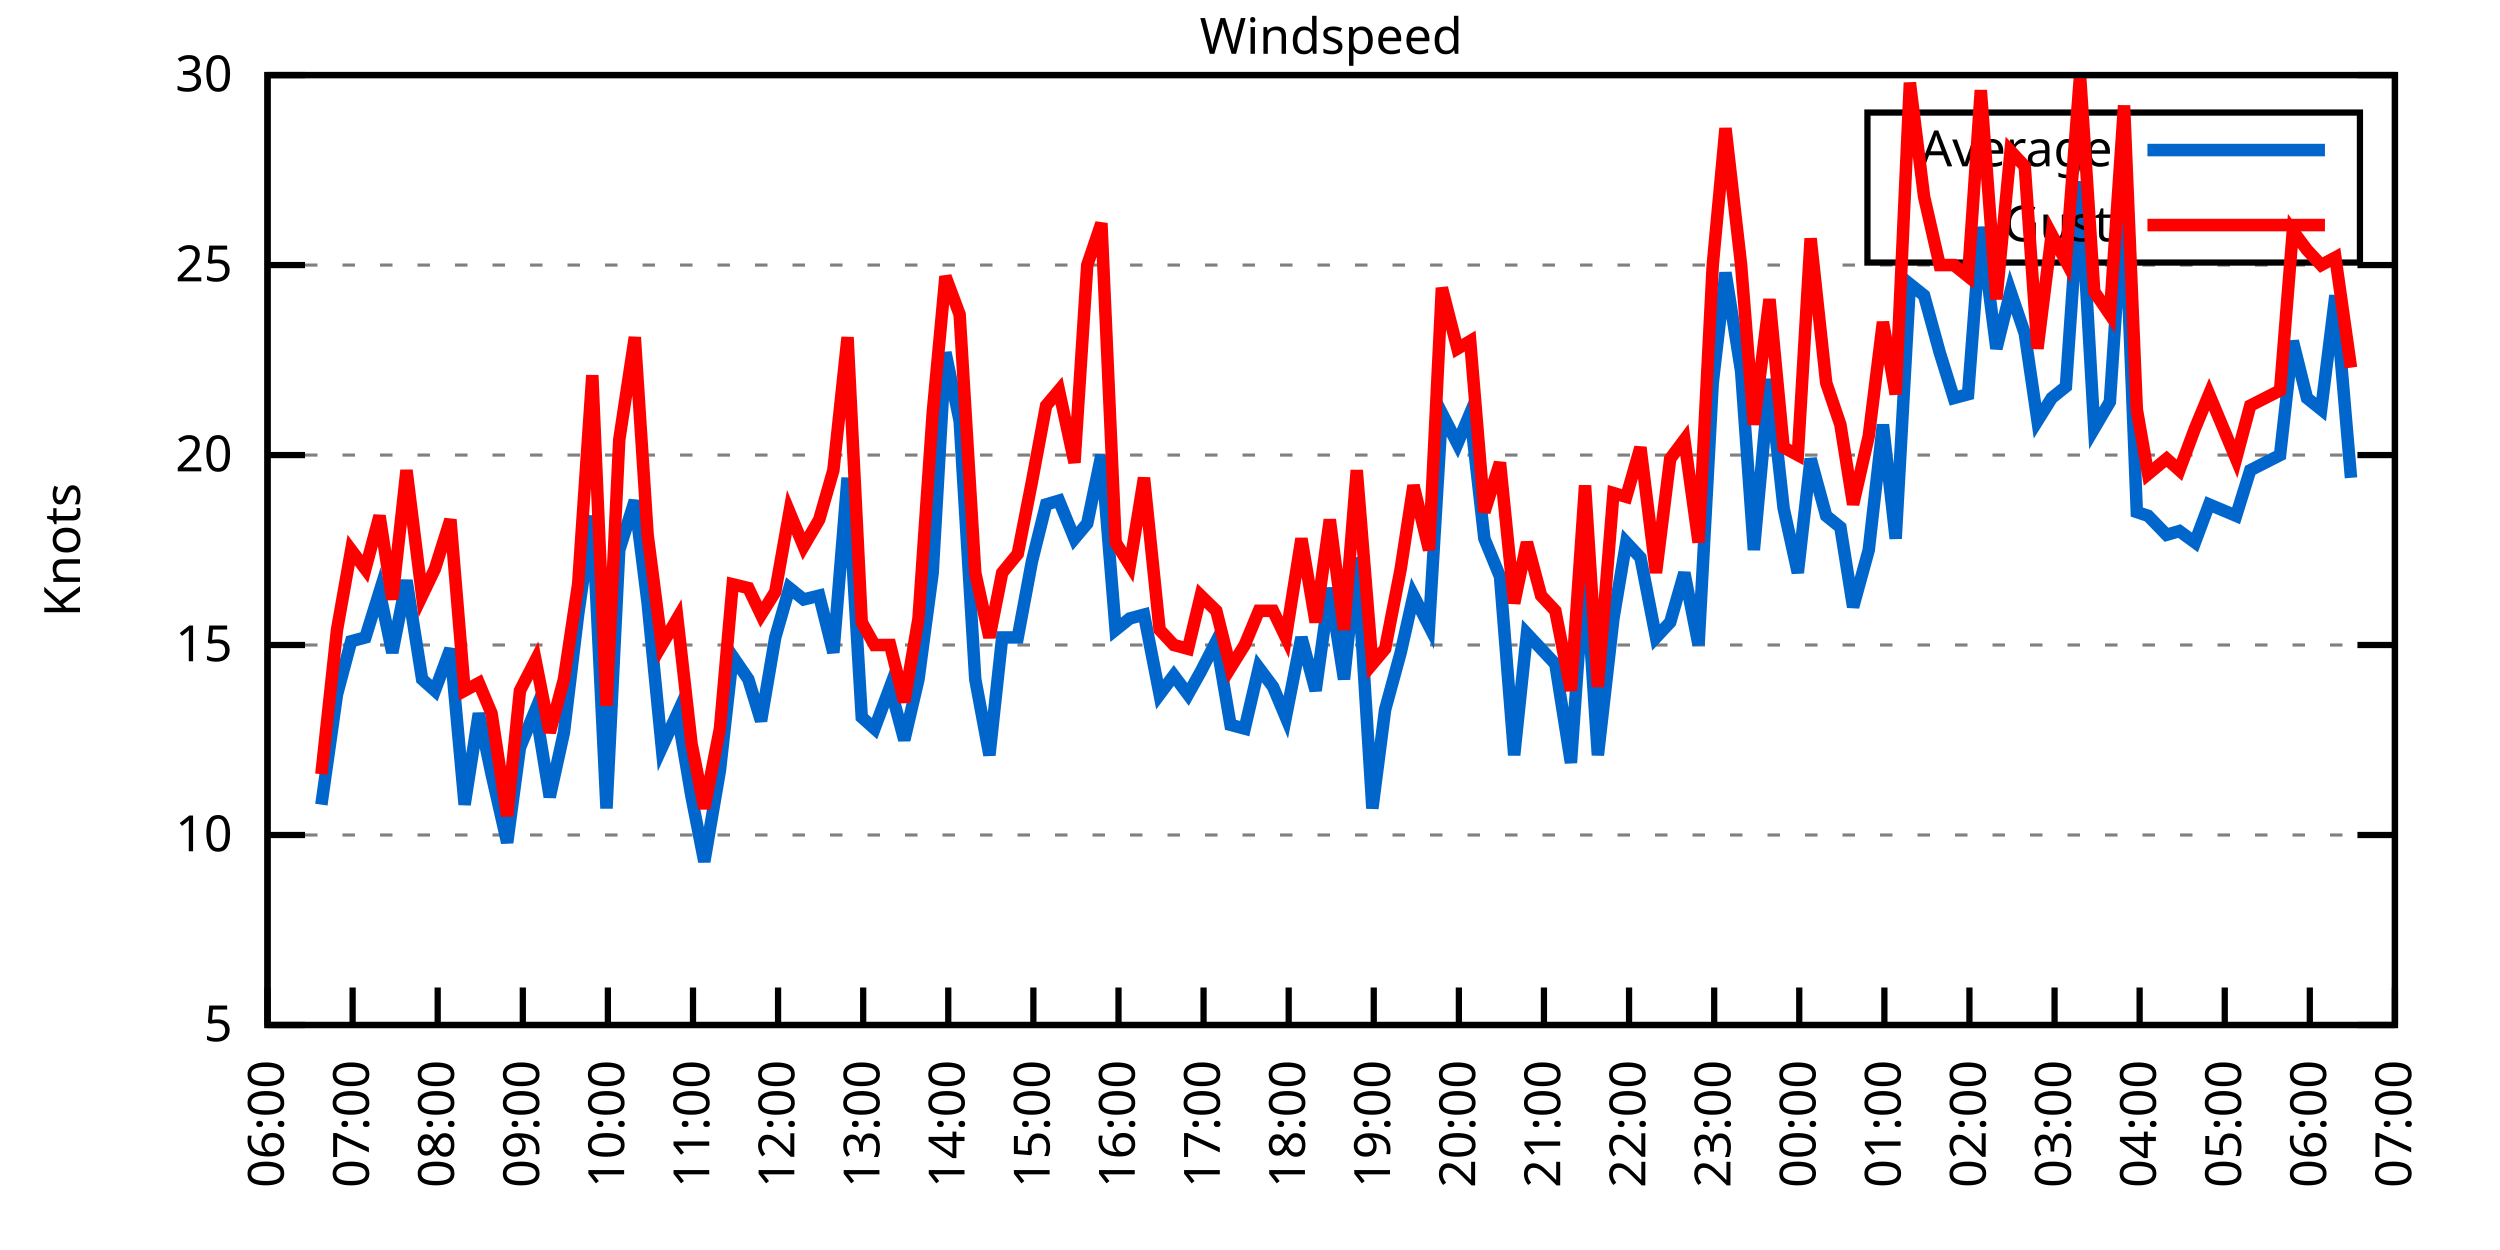
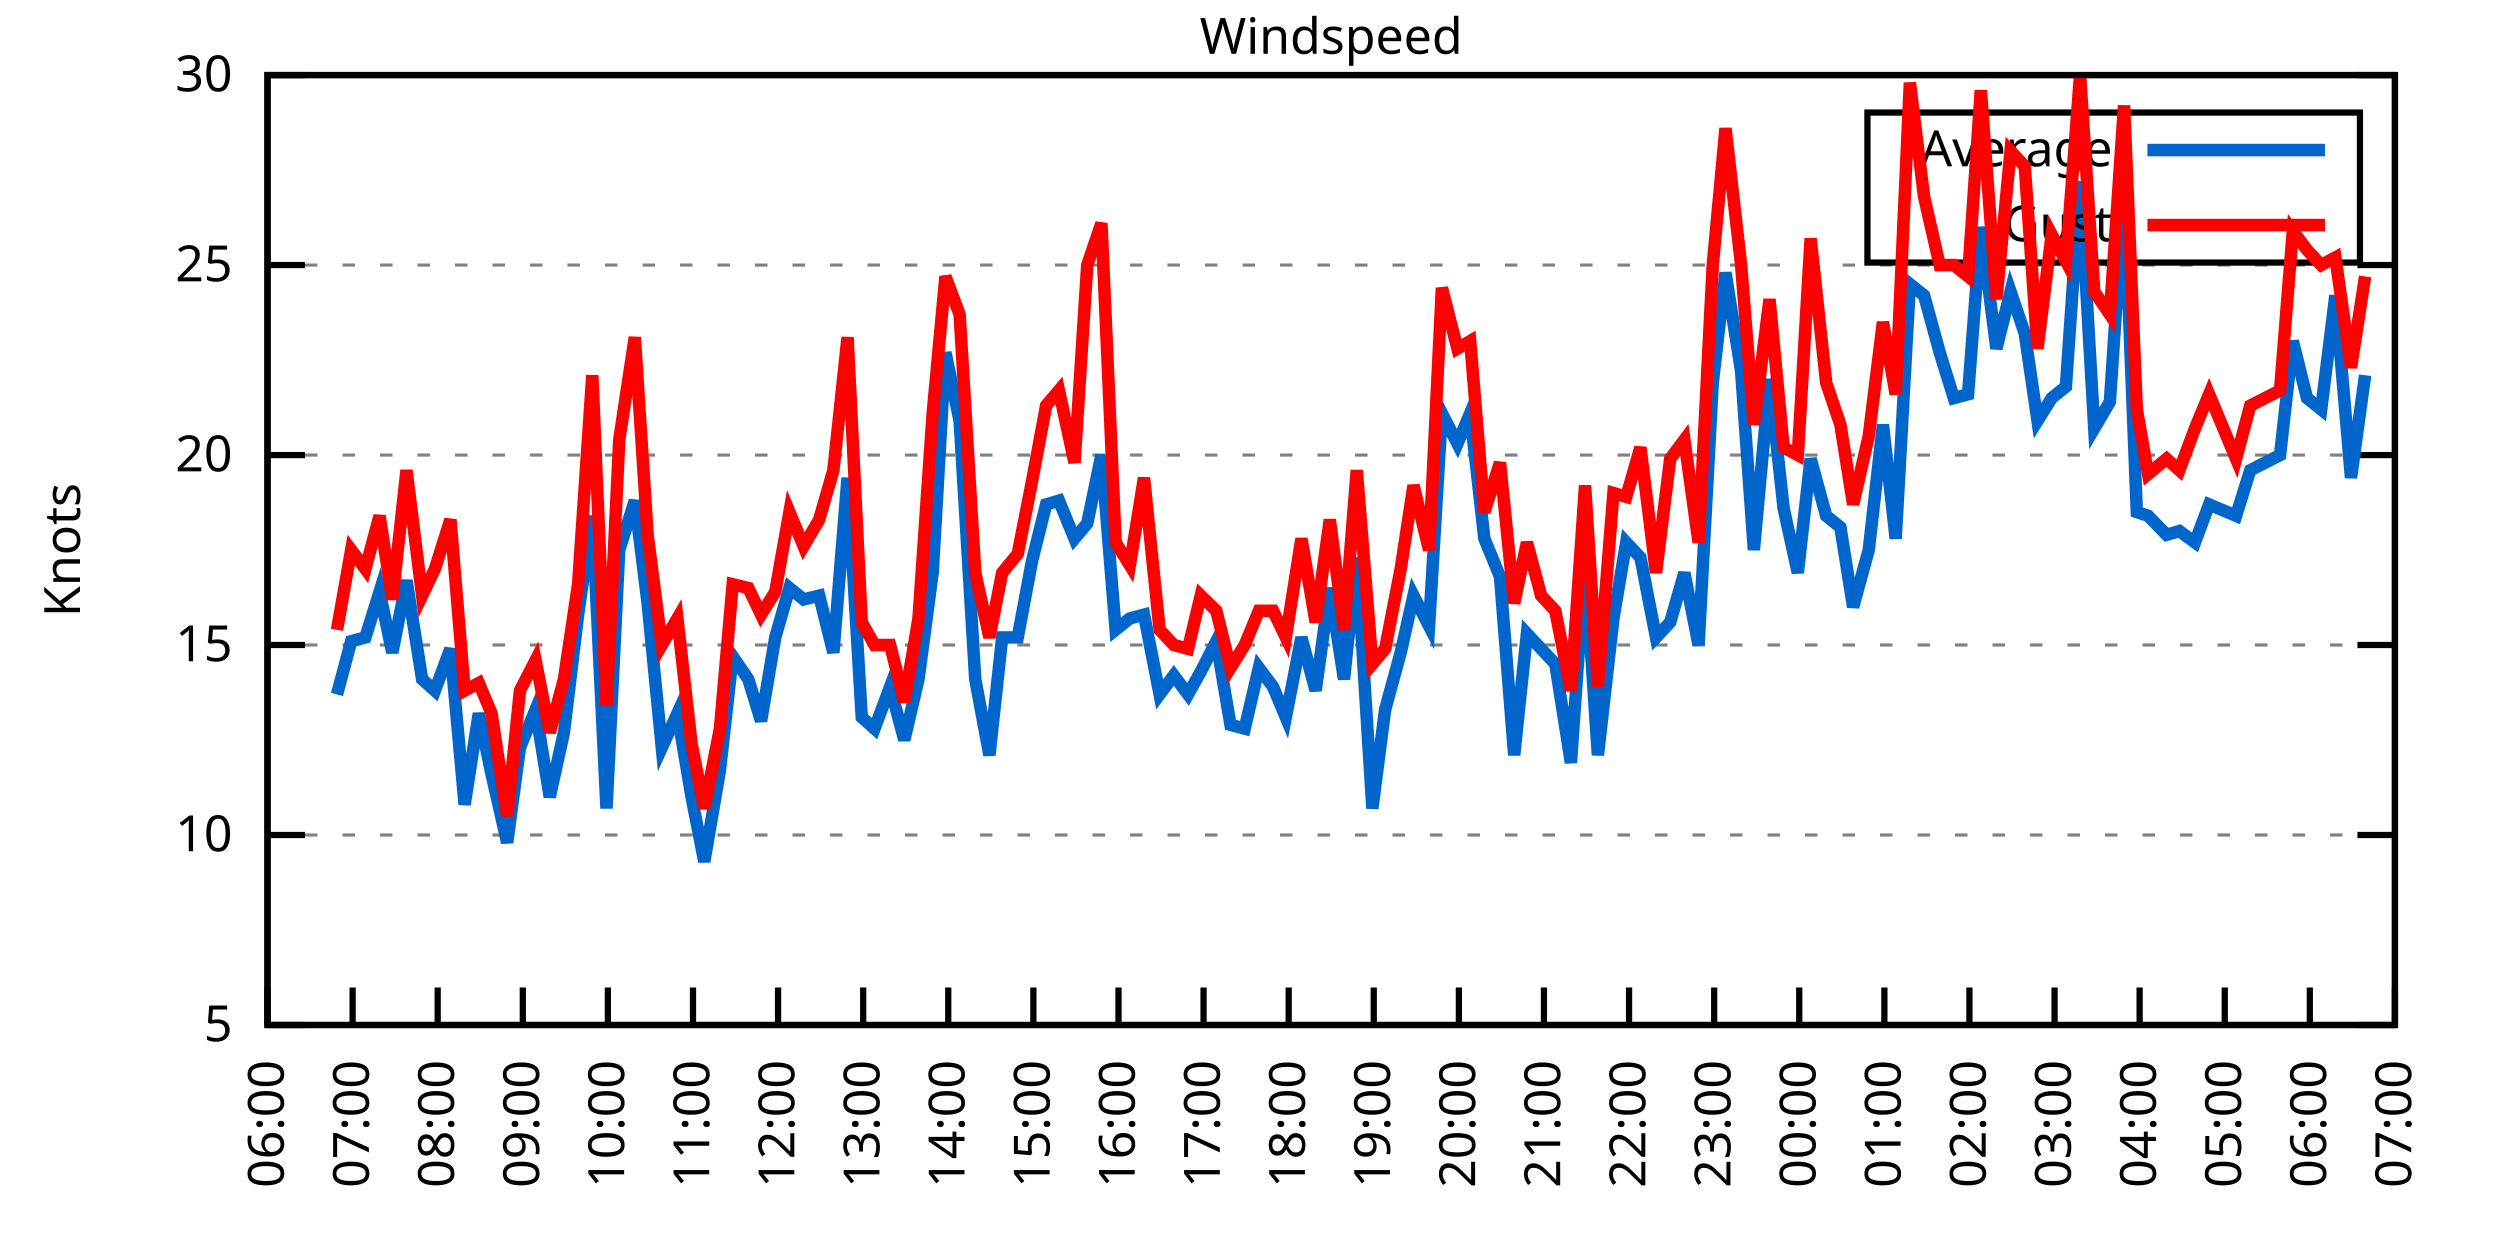
<svg xmlns="http://www.w3.org/2000/svg" xmlns:xlink="http://www.w3.org/1999/xlink" width="400" height="200" viewBox="0 0 400 200">
  <g id="gnuplot_canvas">
    <rect x="0" y="0" width="400" height="200" fill="none" />
    <defs>
      <circle id="gpDot" r="0.5" stroke-width="0.5" stroke="currentColor" />
      <path id="gpPt0" stroke-width="0.333" stroke="currentColor" d="M-1,0 h2 M0,-1 v2" />
      <path id="gpPt1" stroke-width="0.333" stroke="currentColor" d="M-1,-1 L1,1 M1,-1 L-1,1" />
      <path id="gpPt2" stroke-width="0.333" stroke="currentColor" d="M-1,0 L1,0 M0,-1 L0,1 M-1,-1 L1,1 M-1,1 L1,-1" />
      <rect id="gpPt3" stroke-width="0.333" stroke="currentColor" x="-1" y="-1" width="2" height="2" />
      <rect id="gpPt4" stroke-width="0.333" stroke="currentColor" fill="currentColor" x="-1" y="-1" width="2" height="2" />
      <circle id="gpPt5" stroke-width="0.333" stroke="currentColor" cx="0" cy="0" r="1" />
      <use xlink:href="#gpPt5" id="gpPt6" fill="currentColor" stroke="none" />
      <path id="gpPt7" stroke-width="0.333" stroke="currentColor" d="M0,-1.33 L-1.33,0.67 L1.33,0.67 z" />
      <use xlink:href="#gpPt7" id="gpPt8" fill="currentColor" stroke="none" />
      <use xlink:href="#gpPt7" id="gpPt9" stroke="currentColor" transform="rotate(180)" />
      <use xlink:href="#gpPt9" id="gpPt10" fill="currentColor" stroke="none" />
      <use xlink:href="#gpPt3" id="gpPt11" stroke="currentColor" transform="rotate(45)" />
      <use xlink:href="#gpPt11" id="gpPt12" fill="currentColor" stroke="none" />
      <path id="gpPt13" stroke-width="0.333" stroke="currentColor" d="M0,1.330 L1.265,0.411 L0.782,-1.067 L-0.782,-1.076 L-1.265,0.411 z" />
      <use xlink:href="#gpPt13" id="gpPt14" fill="currentColor" stroke="none" />
      <filter id="textbox" filterUnits="objectBoundingBox" x="0" y="0" height="1" width="1">
        <feFlood flood-color="white" flood-opacity="1" result="bgnd" />
        <feComposite in="SourceGraphic" in2="bgnd" operator="atop" />
      </filter>
      <filter id="greybox" filterUnits="objectBoundingBox" x="0" y="0" height="1" width="1">
        <feFlood flood-color="lightgrey" flood-opacity="1" result="grey" />
        <feComposite in="SourceGraphic" in2="grey" operator="atop" />
      </filter>
    </defs>
    <g fill="none" color="white" stroke="currentColor" stroke-width="1.00" stroke-linecap="butt" stroke-linejoin="miter">
</g>
    <g fill="none" color="black" stroke="currentColor" stroke-width="1.00" stroke-linecap="butt" stroke-linejoin="miter">
      <g stroke="none" shape-rendering="crispEdges">
        <polygon fill="rgb(255, 255, 255)" points="42.80,164.00 383.18,164.00 383.18,12.02 42.80,12.02 " />
      </g>
    </g>
    <g fill="none" color="black" stroke="currentColor" stroke-width="1.00" stroke-linecap="butt" stroke-linejoin="miter">
</g>
    <g fill="none" color="black" stroke="black" stroke-width="0.50" stroke-linecap="butt" stroke-linejoin="miter">
</g>
    <g fill="none" color="gray" stroke="currentColor" stroke-width="0.50" stroke-linecap="butt" stroke-linejoin="miter">
      <path stroke="gray" stroke-dasharray="2,4" class="gridline" d="M42.80,164.00 L383.19,164.00  " />
    </g>
    <g fill="none" color="gray" stroke="gray" stroke-width="1.00" stroke-linecap="butt" stroke-linejoin="miter">
</g>
    <g fill="none" color="black" stroke="currentColor" stroke-width="1.00" stroke-linecap="butt" stroke-linejoin="miter">
      <path stroke="black" d="M42.80,164.00 L48.80,164.00 M383.19,164.00 L377.19,164.00  " />
      <g transform="translate(37.20,166.60)" stroke="none" fill="black" font-family="Sans" font-size="8.00" text-anchor="end">
        <text>
          <tspan font-family="Sans"> 5</tspan>
        </text>
      </g>
    </g>
    <g fill="none" color="black" stroke="currentColor" stroke-width="1.00" stroke-linecap="butt" stroke-linejoin="miter">
</g>
    <g fill="none" color="black" stroke="black" stroke-width="0.50" stroke-linecap="butt" stroke-linejoin="miter">
</g>
    <g fill="none" color="gray" stroke="currentColor" stroke-width="0.50" stroke-linecap="butt" stroke-linejoin="miter">
      <path stroke="gray" stroke-dasharray="2,4" class="gridline" d="M42.80,133.60 L383.19,133.60  " />
    </g>
    <g fill="none" color="gray" stroke="gray" stroke-width="1.00" stroke-linecap="butt" stroke-linejoin="miter">
</g>
    <g fill="none" color="black" stroke="currentColor" stroke-width="1.00" stroke-linecap="butt" stroke-linejoin="miter">
      <path stroke="black" d="M42.80,133.60 L48.80,133.60 M383.19,133.60 L377.19,133.60  " />
      <g transform="translate(37.20,136.20)" stroke="none" fill="black" font-family="Sans" font-size="8.00" text-anchor="end">
        <text>
          <tspan font-family="Sans"> 10</tspan>
        </text>
      </g>
    </g>
    <g fill="none" color="black" stroke="currentColor" stroke-width="1.00" stroke-linecap="butt" stroke-linejoin="miter">
</g>
    <g fill="none" color="black" stroke="black" stroke-width="0.50" stroke-linecap="butt" stroke-linejoin="miter">
</g>
    <g fill="none" color="gray" stroke="currentColor" stroke-width="0.50" stroke-linecap="butt" stroke-linejoin="miter">
      <path stroke="gray" stroke-dasharray="2,4" class="gridline" d="M42.80,103.20 L383.19,103.20  " />
    </g>
    <g fill="none" color="gray" stroke="gray" stroke-width="1.00" stroke-linecap="butt" stroke-linejoin="miter">
</g>
    <g fill="none" color="black" stroke="currentColor" stroke-width="1.00" stroke-linecap="butt" stroke-linejoin="miter">
      <path stroke="black" d="M42.80,103.20 L48.80,103.20 M383.19,103.20 L377.19,103.20  " />
      <g transform="translate(37.20,105.80)" stroke="none" fill="black" font-family="Sans" font-size="8.00" text-anchor="end">
        <text>
          <tspan font-family="Sans"> 15</tspan>
        </text>
      </g>
    </g>
    <g fill="none" color="black" stroke="currentColor" stroke-width="1.00" stroke-linecap="butt" stroke-linejoin="miter">
</g>
    <g fill="none" color="black" stroke="black" stroke-width="0.50" stroke-linecap="butt" stroke-linejoin="miter">
</g>
    <g fill="none" color="gray" stroke="currentColor" stroke-width="0.50" stroke-linecap="butt" stroke-linejoin="miter">
      <path stroke="gray" stroke-dasharray="2,4" class="gridline" d="M42.80,72.81 L383.19,72.81  " />
    </g>
    <g fill="none" color="gray" stroke="gray" stroke-width="1.00" stroke-linecap="butt" stroke-linejoin="miter">
</g>
    <g fill="none" color="black" stroke="currentColor" stroke-width="1.00" stroke-linecap="butt" stroke-linejoin="miter">
      <path stroke="black" d="M42.80,72.81 L48.80,72.81 M383.19,72.81 L377.19,72.81  " />
      <g transform="translate(37.20,75.41)" stroke="none" fill="black" font-family="Sans" font-size="8.00" text-anchor="end">
        <text>
          <tspan font-family="Sans"> 20</tspan>
        </text>
      </g>
    </g>
    <g fill="none" color="black" stroke="currentColor" stroke-width="1.00" stroke-linecap="butt" stroke-linejoin="miter">
</g>
    <g fill="none" color="black" stroke="black" stroke-width="0.50" stroke-linecap="butt" stroke-linejoin="miter">
</g>
    <g fill="none" color="gray" stroke="currentColor" stroke-width="0.50" stroke-linecap="butt" stroke-linejoin="miter">
      <path stroke="gray" stroke-dasharray="2,4" class="gridline" d="M42.80,42.41 L383.19,42.41  " />
    </g>
    <g fill="none" color="gray" stroke="gray" stroke-width="1.00" stroke-linecap="butt" stroke-linejoin="miter">
</g>
    <g fill="none" color="black" stroke="currentColor" stroke-width="1.00" stroke-linecap="butt" stroke-linejoin="miter">
      <path stroke="black" d="M42.80,42.41 L48.80,42.41 M383.19,42.41 L377.19,42.41  " />
      <g transform="translate(37.20,45.01)" stroke="none" fill="black" font-family="Sans" font-size="8.00" text-anchor="end">
        <text>
          <tspan font-family="Sans"> 25</tspan>
        </text>
      </g>
    </g>
    <g fill="none" color="black" stroke="currentColor" stroke-width="1.00" stroke-linecap="butt" stroke-linejoin="miter">
</g>
    <g fill="none" color="black" stroke="black" stroke-width="0.50" stroke-linecap="butt" stroke-linejoin="miter">
</g>
    <g fill="none" color="gray" stroke="currentColor" stroke-width="0.50" stroke-linecap="butt" stroke-linejoin="miter">
      <path stroke="gray" stroke-dasharray="2,4" class="gridline" d="M42.80,12.01 L383.19,12.01  " />
    </g>
    <g fill="none" color="gray" stroke="gray" stroke-width="1.00" stroke-linecap="butt" stroke-linejoin="miter">
</g>
    <g fill="none" color="black" stroke="currentColor" stroke-width="1.00" stroke-linecap="butt" stroke-linejoin="miter">
      <path stroke="black" d="M42.80,12.01 L48.80,12.01 M383.19,12.01 L377.19,12.01  " />
      <g transform="translate(37.20,14.61)" stroke="none" fill="black" font-family="Sans" font-size="8.00" text-anchor="end">
        <text>
          <tspan font-family="Sans"> 30</tspan>
        </text>
      </g>
    </g>
    <g fill="none" color="black" stroke="currentColor" stroke-width="1.00" stroke-linecap="butt" stroke-linejoin="miter">
      <path stroke="black" d="M42.80,164.00 L42.80,158.00  " />
      <g transform="translate(45.40,169.60) rotate(270.00)" stroke="none" fill="black" font-family="Sans" font-size="8.00" text-anchor="end">
        <text>
          <tspan font-family="Sans">06:00</tspan>
        </text>
      </g>
    </g>
    <g fill="none" color="black" stroke="currentColor" stroke-width="1.00" stroke-linecap="butt" stroke-linejoin="miter">
      <path stroke="black" d="M56.42,164.00 L56.42,158.00  " />
      <g transform="translate(59.02,169.60) rotate(270.00)" stroke="none" fill="black" font-family="Sans" font-size="8.00" text-anchor="end">
        <text>
          <tspan font-family="Sans">07:00</tspan>
        </text>
      </g>
    </g>
    <g fill="none" color="black" stroke="currentColor" stroke-width="1.00" stroke-linecap="butt" stroke-linejoin="miter">
      <path stroke="black" d="M70.03,164.00 L70.03,158.00  " />
      <g transform="translate(72.63,169.60) rotate(270.00)" stroke="none" fill="black" font-family="Sans" font-size="8.00" text-anchor="end">
        <text>
          <tspan font-family="Sans">08:00</tspan>
        </text>
      </g>
    </g>
    <g fill="none" color="black" stroke="currentColor" stroke-width="1.00" stroke-linecap="butt" stroke-linejoin="miter">
      <path stroke="black" d="M83.65,164.00 L83.65,158.00  " />
      <g transform="translate(86.25,169.60) rotate(270.00)" stroke="none" fill="black" font-family="Sans" font-size="8.00" text-anchor="end">
        <text>
          <tspan font-family="Sans">09:00</tspan>
        </text>
      </g>
    </g>
    <g fill="none" color="black" stroke="currentColor" stroke-width="1.00" stroke-linecap="butt" stroke-linejoin="miter">
      <path stroke="black" d="M97.26,164.00 L97.26,158.00  " />
      <g transform="translate(99.86,169.60) rotate(270.00)" stroke="none" fill="black" font-family="Sans" font-size="8.00" text-anchor="end">
        <text>
          <tspan font-family="Sans">10:00</tspan>
        </text>
      </g>
    </g>
    <g fill="none" color="black" stroke="currentColor" stroke-width="1.00" stroke-linecap="butt" stroke-linejoin="miter">
      <path stroke="black" d="M110.88,164.00 L110.88,158.00  " />
      <g transform="translate(113.48,169.60) rotate(270.00)" stroke="none" fill="black" font-family="Sans" font-size="8.00" text-anchor="end">
        <text>
          <tspan font-family="Sans">11:00</tspan>
        </text>
      </g>
    </g>
    <g fill="none" color="black" stroke="currentColor" stroke-width="1.00" stroke-linecap="butt" stroke-linejoin="miter">
      <path stroke="black" d="M124.49,164.00 L124.49,158.00  " />
      <g transform="translate(127.09,169.60) rotate(270.00)" stroke="none" fill="black" font-family="Sans" font-size="8.00" text-anchor="end">
        <text>
          <tspan font-family="Sans">12:00</tspan>
        </text>
      </g>
    </g>
    <g fill="none" color="black" stroke="currentColor" stroke-width="1.00" stroke-linecap="butt" stroke-linejoin="miter">
      <path stroke="black" d="M138.11,164.00 L138.11,158.00  " />
      <g transform="translate(140.71,169.60) rotate(270.00)" stroke="none" fill="black" font-family="Sans" font-size="8.00" text-anchor="end">
        <text>
          <tspan font-family="Sans">13:00</tspan>
        </text>
      </g>
    </g>
    <g fill="none" color="black" stroke="currentColor" stroke-width="1.00" stroke-linecap="butt" stroke-linejoin="miter">
      <path stroke="black" d="M151.72,164.00 L151.72,158.00  " />
      <g transform="translate(154.32,169.60) rotate(270.00)" stroke="none" fill="black" font-family="Sans" font-size="8.00" text-anchor="end">
        <text>
          <tspan font-family="Sans">14:00</tspan>
        </text>
      </g>
    </g>
    <g fill="none" color="black" stroke="currentColor" stroke-width="1.00" stroke-linecap="butt" stroke-linejoin="miter">
      <path stroke="black" d="M165.34,164.00 L165.34,158.00  " />
      <g transform="translate(167.94,169.60) rotate(270.00)" stroke="none" fill="black" font-family="Sans" font-size="8.00" text-anchor="end">
        <text>
          <tspan font-family="Sans">15:00</tspan>
        </text>
      </g>
    </g>
    <g fill="none" color="black" stroke="currentColor" stroke-width="1.00" stroke-linecap="butt" stroke-linejoin="miter">
      <path stroke="black" d="M178.96,164.00 L178.96,158.00  " />
      <g transform="translate(181.56,169.60) rotate(270.00)" stroke="none" fill="black" font-family="Sans" font-size="8.00" text-anchor="end">
        <text>
          <tspan font-family="Sans">16:00</tspan>
        </text>
      </g>
    </g>
    <g fill="none" color="black" stroke="currentColor" stroke-width="1.00" stroke-linecap="butt" stroke-linejoin="miter">
      <path stroke="black" d="M192.57,164.00 L192.57,158.00  " />
      <g transform="translate(195.17,169.60) rotate(270.00)" stroke="none" fill="black" font-family="Sans" font-size="8.00" text-anchor="end">
        <text>
          <tspan font-family="Sans">17:00</tspan>
        </text>
      </g>
    </g>
    <g fill="none" color="black" stroke="currentColor" stroke-width="1.00" stroke-linecap="butt" stroke-linejoin="miter">
      <path stroke="black" d="M206.19,164.00 L206.19,158.00  " />
      <g transform="translate(208.79,169.60) rotate(270.00)" stroke="none" fill="black" font-family="Sans" font-size="8.00" text-anchor="end">
        <text>
          <tspan font-family="Sans">18:00</tspan>
        </text>
      </g>
    </g>
    <g fill="none" color="black" stroke="currentColor" stroke-width="1.00" stroke-linecap="butt" stroke-linejoin="miter">
      <path stroke="black" d="M219.80,164.00 L219.80,158.00  " />
      <g transform="translate(222.40,169.60) rotate(270.00)" stroke="none" fill="black" font-family="Sans" font-size="8.00" text-anchor="end">
        <text>
          <tspan font-family="Sans">19:00</tspan>
        </text>
      </g>
    </g>
    <g fill="none" color="black" stroke="currentColor" stroke-width="1.00" stroke-linecap="butt" stroke-linejoin="miter">
      <path stroke="black" d="M233.42,164.00 L233.42,158.00  " />
      <g transform="translate(236.02,169.60) rotate(270.00)" stroke="none" fill="black" font-family="Sans" font-size="8.00" text-anchor="end">
        <text>
          <tspan font-family="Sans">20:00</tspan>
        </text>
      </g>
    </g>
    <g fill="none" color="black" stroke="currentColor" stroke-width="1.00" stroke-linecap="butt" stroke-linejoin="miter">
      <path stroke="black" d="M247.03,164.00 L247.03,158.00  " />
      <g transform="translate(249.63,169.60) rotate(270.00)" stroke="none" fill="black" font-family="Sans" font-size="8.00" text-anchor="end">
        <text>
          <tspan font-family="Sans">21:00</tspan>
        </text>
      </g>
    </g>
    <g fill="none" color="black" stroke="currentColor" stroke-width="1.00" stroke-linecap="butt" stroke-linejoin="miter">
      <path stroke="black" d="M260.65,164.00 L260.65,158.00  " />
      <g transform="translate(263.25,169.60) rotate(270.00)" stroke="none" fill="black" font-family="Sans" font-size="8.00" text-anchor="end">
        <text>
          <tspan font-family="Sans">22:00</tspan>
        </text>
      </g>
    </g>
    <g fill="none" color="black" stroke="currentColor" stroke-width="1.00" stroke-linecap="butt" stroke-linejoin="miter">
      <path stroke="black" d="M274.27,164.00 L274.27,158.00  " />
      <g transform="translate(276.87,169.60) rotate(270.00)" stroke="none" fill="black" font-family="Sans" font-size="8.00" text-anchor="end">
        <text>
          <tspan font-family="Sans">23:00</tspan>
        </text>
      </g>
    </g>
    <g fill="none" color="black" stroke="currentColor" stroke-width="1.00" stroke-linecap="butt" stroke-linejoin="miter">
      <path stroke="black" d="M287.88,164.00 L287.88,158.00  " />
      <g transform="translate(290.48,169.60) rotate(270.00)" stroke="none" fill="black" font-family="Sans" font-size="8.00" text-anchor="end">
        <text>
          <tspan font-family="Sans">00:00</tspan>
        </text>
      </g>
    </g>
    <g fill="none" color="black" stroke="currentColor" stroke-width="1.00" stroke-linecap="butt" stroke-linejoin="miter">
      <path stroke="black" d="M301.50,164.00 L301.50,158.00  " />
      <g transform="translate(304.10,169.60) rotate(270.00)" stroke="none" fill="black" font-family="Sans" font-size="8.00" text-anchor="end">
        <text>
          <tspan font-family="Sans">01:00</tspan>
        </text>
      </g>
    </g>
    <g fill="none" color="black" stroke="currentColor" stroke-width="1.00" stroke-linecap="butt" stroke-linejoin="miter">
      <path stroke="black" d="M315.11,164.00 L315.11,158.00  " />
      <g transform="translate(317.71,169.60) rotate(270.00)" stroke="none" fill="black" font-family="Sans" font-size="8.00" text-anchor="end">
        <text>
          <tspan font-family="Sans">02:00</tspan>
        </text>
      </g>
    </g>
    <g fill="none" color="black" stroke="currentColor" stroke-width="1.00" stroke-linecap="butt" stroke-linejoin="miter">
      <path stroke="black" d="M328.73,164.00 L328.73,158.00  " />
      <g transform="translate(331.33,169.60) rotate(270.00)" stroke="none" fill="black" font-family="Sans" font-size="8.00" text-anchor="end">
        <text>
          <tspan font-family="Sans">03:00</tspan>
        </text>
      </g>
    </g>
    <g fill="none" color="black" stroke="currentColor" stroke-width="1.00" stroke-linecap="butt" stroke-linejoin="miter">
      <path stroke="black" d="M342.34,164.00 L342.34,158.00  " />
      <g transform="translate(344.94,169.60) rotate(270.00)" stroke="none" fill="black" font-family="Sans" font-size="8.00" text-anchor="end">
        <text>
          <tspan font-family="Sans">04:00</tspan>
        </text>
      </g>
    </g>
    <g fill="none" color="black" stroke="currentColor" stroke-width="1.00" stroke-linecap="butt" stroke-linejoin="miter">
      <path stroke="black" d="M355.96,164.00 L355.96,158.00  " />
      <g transform="translate(358.56,169.60) rotate(270.00)" stroke="none" fill="black" font-family="Sans" font-size="8.00" text-anchor="end">
        <text>
          <tspan font-family="Sans">05:00</tspan>
        </text>
      </g>
    </g>
    <g fill="none" color="black" stroke="currentColor" stroke-width="1.00" stroke-linecap="butt" stroke-linejoin="miter">
      <path stroke="black" d="M369.57,164.00 L369.57,158.00  " />
      <g transform="translate(372.17,169.60) rotate(270.00)" stroke="none" fill="black" font-family="Sans" font-size="8.00" text-anchor="end">
        <text>
          <tspan font-family="Sans">06:00</tspan>
        </text>
      </g>
    </g>
    <g fill="none" color="black" stroke="currentColor" stroke-width="1.00" stroke-linecap="butt" stroke-linejoin="miter">
      <path stroke="black" d="M383.19,164.00 L383.19,158.00  " />
      <g transform="translate(385.79,169.60) rotate(270.00)" stroke="none" fill="black" font-family="Sans" font-size="8.00" text-anchor="end">
        <text>
          <tspan font-family="Sans">07:00</tspan>
        </text>
      </g>
    </g>
    <g fill="none" color="black" stroke="currentColor" stroke-width="1.00" stroke-linecap="butt" stroke-linejoin="miter">
</g>
    <g fill="none" color="black" stroke="currentColor" stroke-width="1.00" stroke-linecap="butt" stroke-linejoin="miter">
      <path stroke="black" d="M42.80,12.01 L42.80,164.00 L383.19,164.00 L383.19,12.01 L42.80,12.01 Z  " />
    </g>
    <g fill="none" color="black" stroke="currentColor" stroke-width="1.00" stroke-linecap="butt" stroke-linejoin="miter">
</g>
    <g fill="none" color="black" stroke="currentColor" stroke-width="1.00" stroke-linecap="butt" stroke-linejoin="miter">
      <path stroke="black" d="M298.79,42.01 L298.79,18.01 L377.59,18.01 L377.59,42.01 L298.79,42.01 Z  " />
    </g>
    <g id="Windspeed_plot_1">
      <g fill="none" color="white" stroke="black" stroke-width="2.00" stroke-linecap="butt" stroke-linejoin="miter">
</g>
      <g fill="none" color="black" stroke="currentColor" stroke-width="2.00" stroke-linecap="butt" stroke-linejoin="miter">
        <g transform="translate(337.99,26.61)" stroke="none" fill="black" font-family="Sans" font-size="8.00" text-anchor="end">
          <text>
            <tspan font-family="Sans">Average</tspan>
          </text>
        </g>
      </g>
      <g fill="none" color="black" stroke="currentColor" stroke-width="2.00" stroke-linecap="butt" stroke-linejoin="miter">
-         <path stroke="rgb(  0, 102, 204)" d="M343.59,24.01 L371.99,24.01 M51.42,128.74 L53.92,111.11 L56.19,102.60 L58.46,101.99 L60.73,94.69 L62.77,104.42   L65.04,92.87 L67.54,108.68 L69.58,110.50 L72.07,103.81 L74.34,128.74 L76.61,114.15 L78.65,123.87 L81.15,134.82   L83.19,119.62 L85.69,113.54 L87.96,127.52 L90.23,117.19 L92.50,98.34 L94.77,82.53 L97.04,129.35 L99.08,88.00   L101.57,80.10 L103.62,96.52 L105.89,119.62 L108.38,114.15 L110.65,127.52 L112.69,137.86 L115.19,123.27 L117.23,105.03   L119.73,108.68 L121.77,115.36 L124.04,101.99 L126.31,94.08 L128.58,95.91 L131.07,95.30 L133.34,104.42 L135.61,76.45   L137.88,114.76 L139.92,116.58 L142.42,109.89 L144.69,118.40 L146.96,108.68 L149.23,91.65 L151.27,56.39 L153.54,67.33   L156.04,108.68 L158.31,120.83 L160.35,101.99 L162.84,101.99 L165.11,89.83 L167.38,80.71 L169.43,80.10 L171.92,86.18   L173.96,83.75 L176.23,72.81 L178.50,100.77 L180.77,98.95 L183.04,98.34 L185.54,111.11 L187.81,108.07 L190.08,111.11   L192.12,107.46 L194.61,102.60 L196.88,115.97 L199.15,116.58 L201.42,106.85 L203.69,109.89 L205.73,114.76 L208.23,101.99   L210.50,110.50 L212.77,94.08 L215.04,108.68 L217.08,89.22 L219.58,129.35 L221.62,113.54 L224.11,104.42 L226.16,95.30   L228.65,100.16 L230.70,66.12 L233.19,70.98 L235.23,66.12 L237.50,86.18 L240.00,92.26 L242.27,120.83 L244.31,101.38   L246.58,103.81 L248.85,106.24 L251.35,122.05 L253.61,89.83 L255.66,120.83 L258.15,98.95 L260.20,86.79 L262.47,89.22   L264.96,101.99 L267.23,99.56 L269.50,91.65 L271.77,103.20 L274.04,61.25 L276.08,43.62 L278.58,59.43 L280.62,88.00   L283.12,60.65 L285.38,81.32 L287.65,91.65 L289.70,73.41 L292.19,82.53 L294.46,84.36 L296.50,97.12 L299.00,88.00   L301.27,67.94 L303.31,86.18 L305.58,45.45 L307.85,47.27 L310.35,56.39 L312.62,63.69 L314.89,63.08 L316.93,36.33   L319.42,55.78 L321.69,46.66 L323.96,53.35 L326.00,67.33 L328.27,63.69 L330.54,61.86 L332.81,29.03 L335.08,68.55   L337.58,64.29 L339.85,30.25 L341.89,81.93 L343.70,82.53 L346.65,85.57 L348.70,84.97 L351.19,86.79 L353.46,80.71   L357.77,82.53 L360.04,75.24 L364.81,72.81 L366.85,54.57 L369.12,63.69 L371.39,65.51 L373.66,47.27 L376.16,76.45    " />
+         <path stroke="rgb(  0, 102, 204)" d="M343.59,24.01 L371.99,24.01 M53.92,111.11 L56.19,102.60 L58.46,101.99 L60.73,94.69 L62.77,104.42 L65.04,92.87   L67.54,108.68 L69.58,110.50 L72.07,103.81 L74.34,128.74 L76.61,114.15 L78.65,123.87 L81.15,134.82 L83.19,119.62   L85.69,113.54 L87.96,127.52 L90.23,117.19 L92.50,98.34 L94.77,82.53 L97.04,129.35 L99.08,88.00 L101.57,80.10   L103.62,96.52 L105.89,119.62 L108.38,114.15 L110.65,127.52 L112.69,137.86 L115.19,123.27 L117.23,105.03 L119.73,108.68   L121.77,115.36 L124.04,101.99 L126.31,94.08 L128.58,95.91 L131.07,95.30 L133.34,104.42 L135.61,76.45 L137.88,114.76   L139.92,116.58 L142.42,109.89 L144.69,118.40 L146.96,108.68 L149.23,91.65 L151.27,56.39 L153.54,67.33 L156.04,108.68   L158.31,120.83 L160.35,101.99 L162.84,101.99 L165.11,89.83 L167.38,80.71 L169.43,80.10 L171.92,86.18 L173.96,83.75   L176.23,72.81 L178.50,100.77 L180.77,98.95 L183.04,98.34 L185.54,111.11 L187.81,108.07 L190.08,111.11 L192.12,107.46   L194.61,102.60 L196.88,115.97 L199.15,116.58 L201.42,106.85 L203.69,109.89 L205.73,114.76 L208.23,101.99 L210.50,110.50   L212.77,94.08 L215.04,108.68 L217.08,89.22 L219.58,129.35 L221.62,113.54 L224.11,104.42 L226.16,95.30 L228.65,100.16   L230.70,66.12 L233.19,70.98 L235.23,66.12 L237.50,86.18 L240.00,92.26 L242.27,120.83 L244.31,101.38 L246.58,103.81   L248.85,106.24 L251.35,122.05 L253.61,89.83 L255.66,120.83 L258.15,98.95 L260.20,86.79 L262.47,89.22 L264.96,101.99   L267.23,99.56 L269.50,91.65 L271.77,103.20 L274.04,61.25 L276.08,43.62 L278.58,59.43 L280.62,88.00 L283.12,60.65   L285.38,81.32 L287.65,91.65 L289.70,73.41 L292.19,82.53 L294.46,84.36 L296.50,97.12 L299.00,88.00 L301.27,67.94   L303.31,86.18 L305.58,45.45 L307.85,47.27 L310.35,56.39 L312.62,63.69 L314.89,63.08 L316.93,36.33 L319.42,55.78   L321.69,46.66 L323.96,53.35 L326.00,67.33 L328.27,63.69 L330.54,61.86 L332.81,29.03 L335.08,68.55 L337.58,64.29   L339.85,30.25 L341.89,81.93 L343.70,82.53 L346.65,85.57 L348.70,84.97 L351.19,86.79 L353.46,80.71 L357.77,82.53   L360.04,75.24 L364.81,72.81 L366.85,54.57 L369.12,63.69 L371.39,65.51 L373.66,47.27 L376.16,76.45 L378.42,60.04    " />
      </g>
    </g>
    <g id="Windspeed_plot_2">
      <g fill="none" color="black" stroke="currentColor" stroke-width="2.00" stroke-linecap="butt" stroke-linejoin="miter">
        <g transform="translate(337.99,38.61)" stroke="none" fill="black" font-family="Sans" font-size="8.00" text-anchor="end">
          <text>
            <tspan font-family="Sans">Gust</tspan>
          </text>
        </g>
      </g>
      <g fill="none" color="black" stroke="currentColor" stroke-width="2.00" stroke-linecap="butt" stroke-linejoin="miter">
-         <path stroke="rgb(255,   0,   0)" d="M343.59,36.01 L371.99,36.01 M51.42,123.87 L53.92,100.77 L56.19,88.00 L58.46,91.04 L60.73,82.53 L62.77,95.91   L65.04,75.24 L67.54,95.30 L69.58,91.04 L72.07,83.14 L74.34,110.50 L76.61,109.28 L78.65,114.15 L81.15,130.56   L83.19,110.50 L85.69,105.64 L87.96,117.19 L90.23,108.68 L92.50,93.48 L94.77,60.04 L97.04,112.93 L99.08,70.37   L101.57,53.96 L103.62,85.57 L105.89,103.20 L108.38,98.95 L110.65,119.01 L112.69,129.35 L115.19,116.58 L117.23,93.48   L119.73,94.08 L121.77,98.34 L124.04,94.69 L126.31,81.93 L128.58,87.40 L131.07,83.14 L133.34,75.24 L135.61,53.96   L137.88,99.56 L139.92,103.20 L142.42,103.20 L144.69,112.32 L146.96,98.95 L149.23,66.12 L151.27,44.23 L153.54,50.31   L156.04,91.65 L158.31,101.99 L160.35,91.65 L162.84,88.61 L165.11,77.06 L167.38,64.90 L169.43,62.47 L171.92,74.02   L173.96,42.41 L176.23,35.72 L178.50,86.79 L180.77,90.44 L183.04,76.45 L185.54,100.77 L187.81,103.20 L190.08,103.81   L192.12,95.30 L194.61,97.73 L196.88,106.85 L199.15,103.20 L201.42,97.73 L203.69,97.73 L205.73,101.99 L208.23,86.18   L210.50,99.56 L212.77,83.14 L215.04,100.77 L217.08,75.24 L219.58,106.24 L221.62,103.81 L224.11,91.04 L226.16,77.67   L228.65,88.00 L230.70,46.06 L233.19,55.78 L235.23,54.57 L237.50,81.93 L240.00,74.02 L242.27,96.52 L244.31,86.79   L246.58,95.30 L248.85,97.73 L251.35,110.50 L253.61,77.67 L255.66,109.89 L258.15,78.89 L260.20,79.49 L262.47,71.59   L264.96,91.65 L267.23,73.41 L269.50,70.37 L271.77,86.79 L274.04,42.41 L276.08,20.52 L278.58,42.41 L280.62,67.94   L283.12,47.88 L285.38,71.59 L287.65,72.81 L289.70,38.15 L292.19,61.25 L294.46,67.94 L296.50,80.71 L299.00,69.77   L301.27,51.53 L303.31,63.08 L305.58,13.23 L307.85,31.46 L310.35,42.41 L312.62,42.41 L314.89,44.23 L316.93,14.44   L319.42,47.88 L321.69,24.17 L323.96,26.60 L326.00,55.78 L328.27,37.54 L330.54,41.80 L332.81,12.01 L335.08,46.66   L337.58,50.31 L339.85,16.87 L341.89,65.51 L343.70,75.85 L346.65,73.41 L348.70,75.24 L351.19,68.55 L353.46,63.08   L357.77,73.41 L360.04,64.90 L364.81,62.47 L366.85,36.94 L369.12,39.98 L371.39,42.41 L373.66,41.19 L376.16,58.82    " />
+         <path stroke="rgb(255,   0,   0)" d="M343.59,36.01 L371.99,36.01 M53.92,100.77 L56.19,88.00 L58.46,91.04 L60.73,82.53 L62.77,95.91 L65.04,75.24   L67.54,95.30 L69.58,91.04 L72.07,83.14 L74.34,110.50 L76.61,109.28 L78.65,114.15 L81.15,130.56 L83.19,110.50   L85.69,105.64 L87.96,117.19 L90.23,108.68 L92.50,93.48 L94.77,60.04 L97.04,112.93 L99.08,70.37 L101.57,53.96   L103.62,85.57 L105.89,103.20 L108.38,98.95 L110.65,119.01 L112.69,129.35 L115.19,116.58 L117.23,93.48 L119.73,94.08   L121.77,98.34 L124.04,94.69 L126.31,81.93 L128.58,87.40 L131.07,83.14 L133.34,75.24 L135.61,53.96 L137.88,99.56   L139.92,103.20 L142.42,103.20 L144.69,112.32 L146.96,98.95 L149.23,66.12 L151.27,44.23 L153.54,50.31 L156.04,91.65   L158.31,101.99 L160.35,91.65 L162.84,88.61 L165.11,77.06 L167.38,64.90 L169.43,62.47 L171.92,74.02 L173.96,42.41   L176.23,35.72 L178.50,86.79 L180.77,90.44 L183.04,76.45 L185.54,100.77 L187.81,103.20 L190.08,103.81 L192.12,95.30   L194.61,97.73 L196.88,106.85 L199.15,103.20 L201.42,97.73 L203.69,97.73 L205.73,101.99 L208.23,86.18 L210.50,99.56   L212.77,83.14 L215.04,100.77 L217.08,75.24 L219.58,106.24 L221.62,103.81 L224.11,91.04 L226.16,77.67 L228.65,88.00   L230.70,46.06 L233.19,55.78 L235.23,54.57 L237.50,81.93 L240.00,74.02 L242.27,96.52 L244.31,86.79 L246.58,95.30   L248.85,97.73 L251.35,110.50 L253.61,77.67 L255.66,109.89 L258.15,78.89 L260.20,79.49 L262.47,71.59 L264.96,91.65   L267.23,73.41 L269.50,70.37 L271.77,86.79 L274.04,42.41 L276.08,20.52 L278.58,42.41 L280.62,67.94 L283.12,47.88   L285.38,71.59 L287.65,72.81 L289.70,38.15 L292.19,61.25 L294.46,67.94 L296.50,80.71 L299.00,69.77 L301.27,51.53   L303.31,63.08 L305.58,13.23 L307.85,31.46 L310.35,42.41 L312.62,42.41 L314.89,44.23 L316.93,14.44 L319.42,47.88   L321.69,24.17 L323.96,26.60 L326.00,55.78 L328.27,37.54 L330.54,41.80 L332.81,12.01 L335.08,46.66 L337.58,50.31   L339.85,16.87 L341.89,65.51 L343.70,75.85 L346.65,73.41 L348.70,75.24 L351.19,68.55 L353.46,63.08 L357.77,73.41   L360.04,64.90 L364.81,62.47 L366.85,36.94 L369.12,39.98 L371.39,42.41 L373.66,41.19 L376.16,58.82 L378.42,44.23    " />
      </g>
    </g>
    <g fill="none" color="black" stroke="currentColor" stroke-width="2.00" stroke-linecap="butt" stroke-linejoin="miter">
</g>
    <g fill="none" color="black" stroke="black" stroke-width="1.00" stroke-linecap="butt" stroke-linejoin="miter">
</g>
    <g fill="none" color="black" stroke="currentColor" stroke-width="1.00" stroke-linecap="butt" stroke-linejoin="miter">
      <path stroke="black" d="M42.80,12.01 L42.80,164.00 L383.19,164.00 L383.19,12.01 L42.80,12.01 Z  " />
      <g transform="translate(12.80,88.01) rotate(270.00)" stroke="none" fill="black" font-family="Sans" font-size="8.00" text-anchor="middle">
        <text>
          <tspan font-family="Sans">Knots</tspan>
        </text>
      </g>
    </g>
    <g fill="none" color="black" stroke="currentColor" stroke-width="1.00" stroke-linecap="butt" stroke-linejoin="miter">
</g>
    <g fill="none" color="black" stroke="currentColor" stroke-width="1.00" stroke-linecap="butt" stroke-linejoin="miter">
      <g transform="translate(212.99,8.61)" stroke="none" fill="black" font-family="Sans" font-size="8.00" text-anchor="middle">
        <text>
          <tspan font-family="Sans">Windspeed</tspan>
        </text>
      </g>
    </g>
    <g fill="none" color="black" stroke="currentColor" stroke-width="1.00" stroke-linecap="butt" stroke-linejoin="miter">
</g>
  </g>
</svg>
